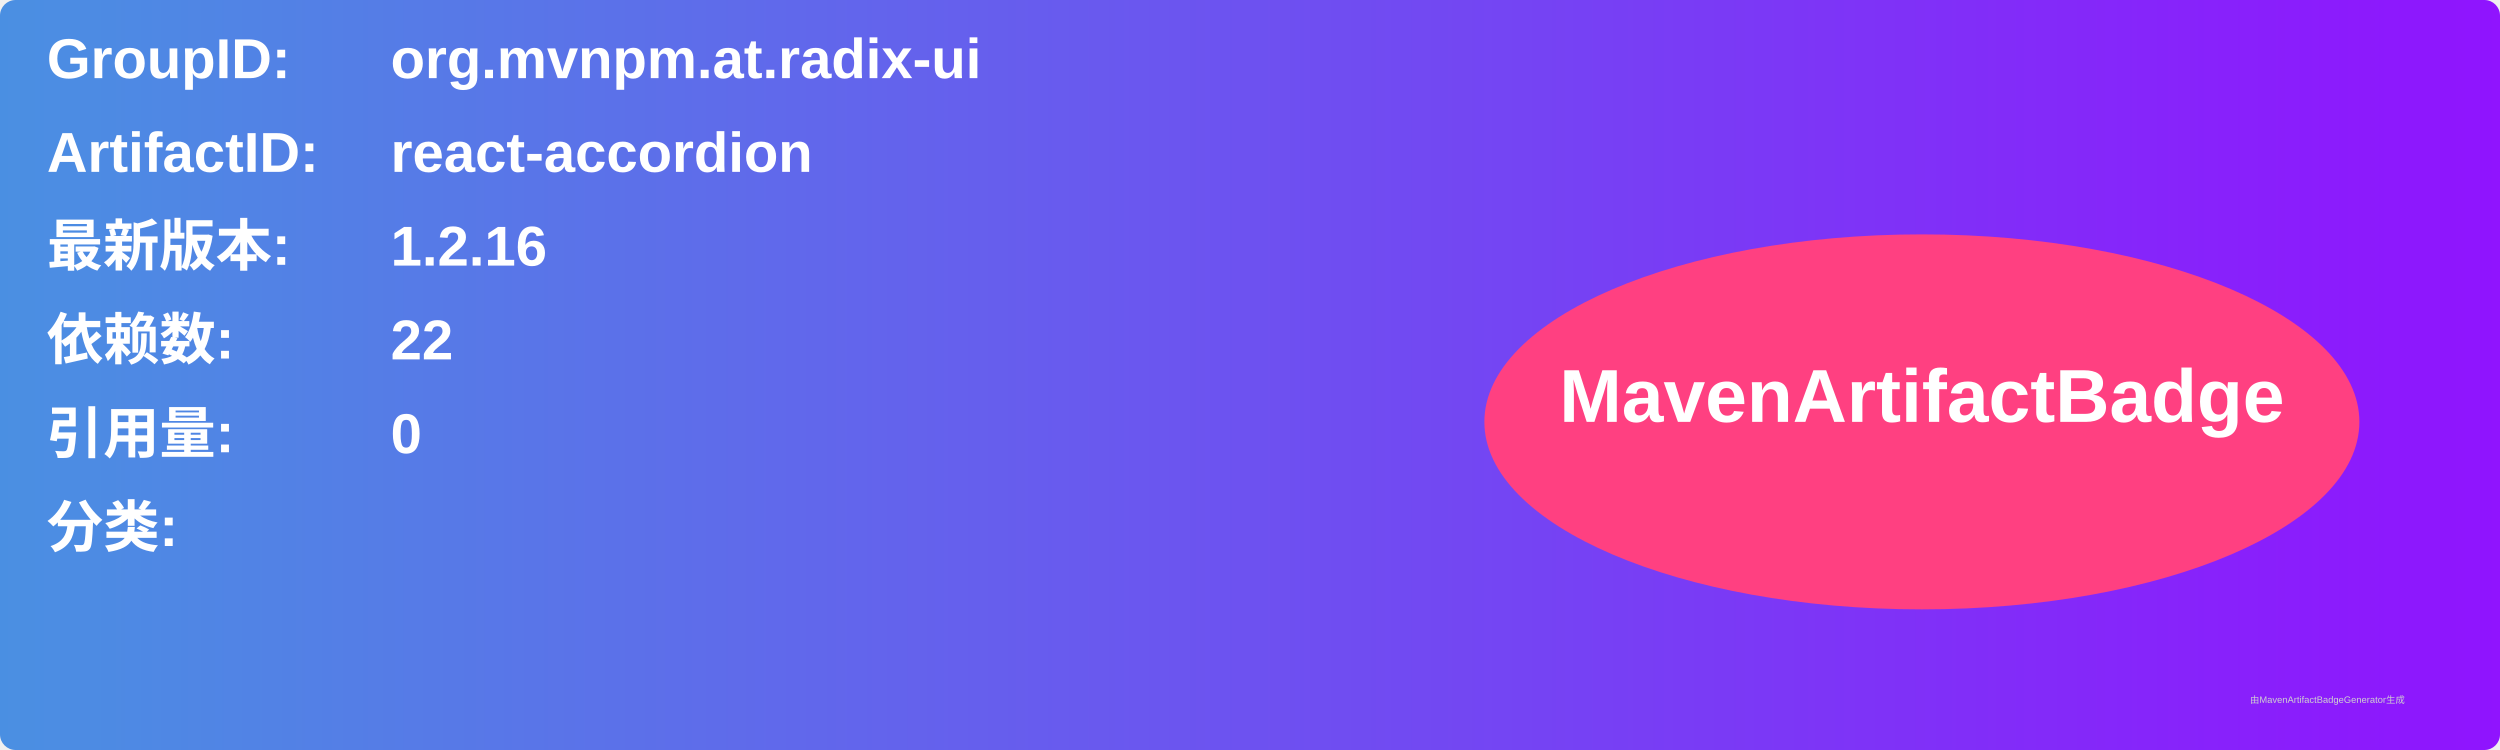
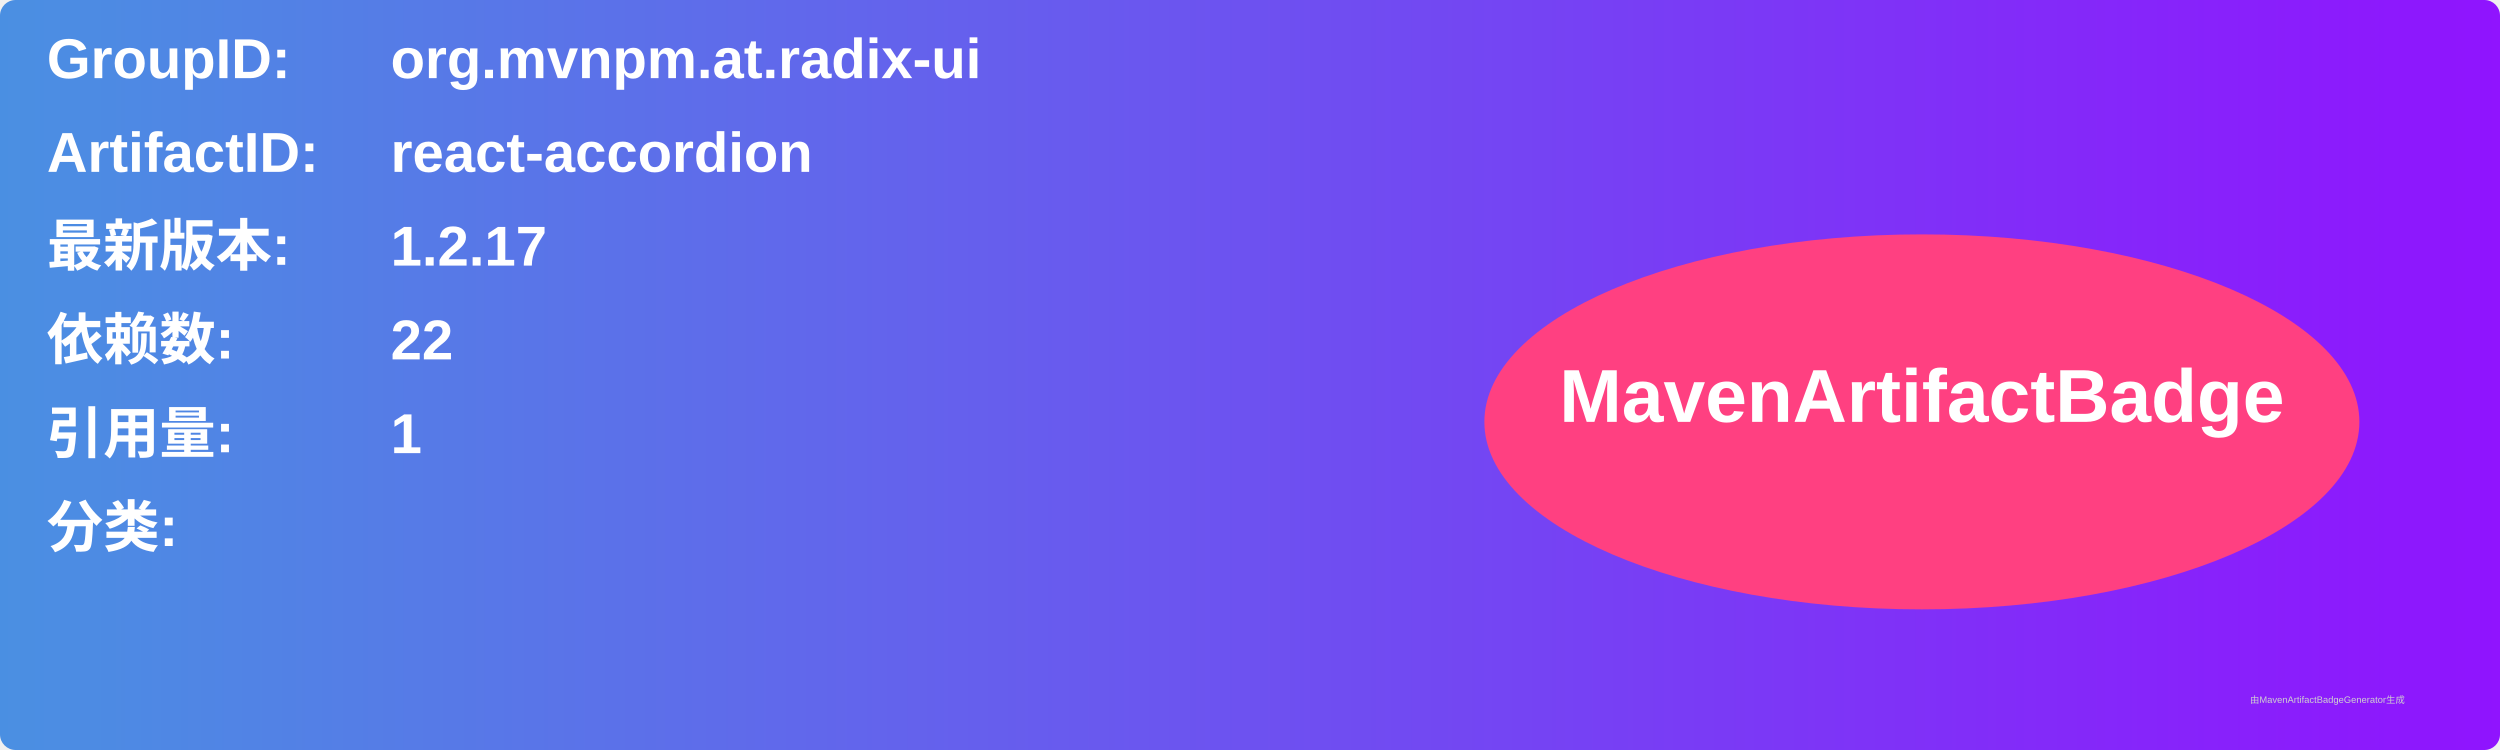
<svg xmlns="http://www.w3.org/2000/svg" width="800" height="240" viewBox="0 0 800 240">
  <linearGradient id="grad" x1="0%" y1="0%" x2="100%" y2="0%">
    <stop offset="0%" stop-color="#4a90e2" />
    <stop offset="100%" stop-color="#9013fe" />
  </linearGradient>
  <rect width="100%" height="100%" rx="5" ry="5" fill="url(#grad)" />
  <g transform="translate(15, 15)">
    <text x="0" y="10" font-family="Arial" font-size="18" fill="white" font-weight="bold" width="260">GroupID:</text>
    <text x="110" y="10" font-family="Arial" font-size="18" fill="white" font-weight="bold" width="460">org.mvnpm.at.radix-ui</text>
    <text x="0" y="40" font-family="Arial" font-size="18" fill="white" font-weight="bold" width="260">ArtifactID:</text>
    <text x="110" y="40" font-family="Arial" font-size="18" fill="white" font-weight="bold" width="460">react-accordion</text>
    <text x="0" y="70" font-family="Arial" font-size="18" fill="white" font-weight="bold">最新版本:</text>
    <text x="110" y="70" font-family="Arial" font-size="18" fill="white" font-weight="bold">
-       <tspan font-weight="bold">1.2.16</tspan>
+       <tspan font-weight="bold">1.2.17</tspan>
    </text>
    <text x="0" y="100" font-family="Arial" font-size="18" fill="white" font-weight="bold">依赖数: </text>
    <text x="110" y="100" font-family="Arial" font-size="18" fill="white">
      <tspan font-weight="bold">22</tspan>
    </text>
    <text x="0" y="130" font-family="Arial" font-size="18" fill="white" font-weight="bold">引用量: </text>
    <text x="110" y="130" font-family="Arial" font-size="18" fill="white">
-       <tspan font-weight="bold">0</tspan>
+       <tspan font-weight="bold">1</tspan>
    </text>
    <text x="0" y="160" font-family="Arial" font-size="18" fill="white" font-weight="bold">分类:</text>
    <text x="10" y="190" font-family="Arial" font-size="10" fill="white">
      <tspan font-weight="bold" />
    </text>
    <ellipse cx="600" cy="120" rx="140" ry="60" fill="#ff4081" />
    <text x="600" y="120" text-anchor="middle" font-family="Arial" font-size="24" fill="white" font-weight="bold">MavenArtifactBadge</text>
  </g>
  <text x="720" y="225" font-family="Arial" font-size="3" fill="#d0d0d0">由MavenArtifactBadgeGenerator生成</text>
</svg>
